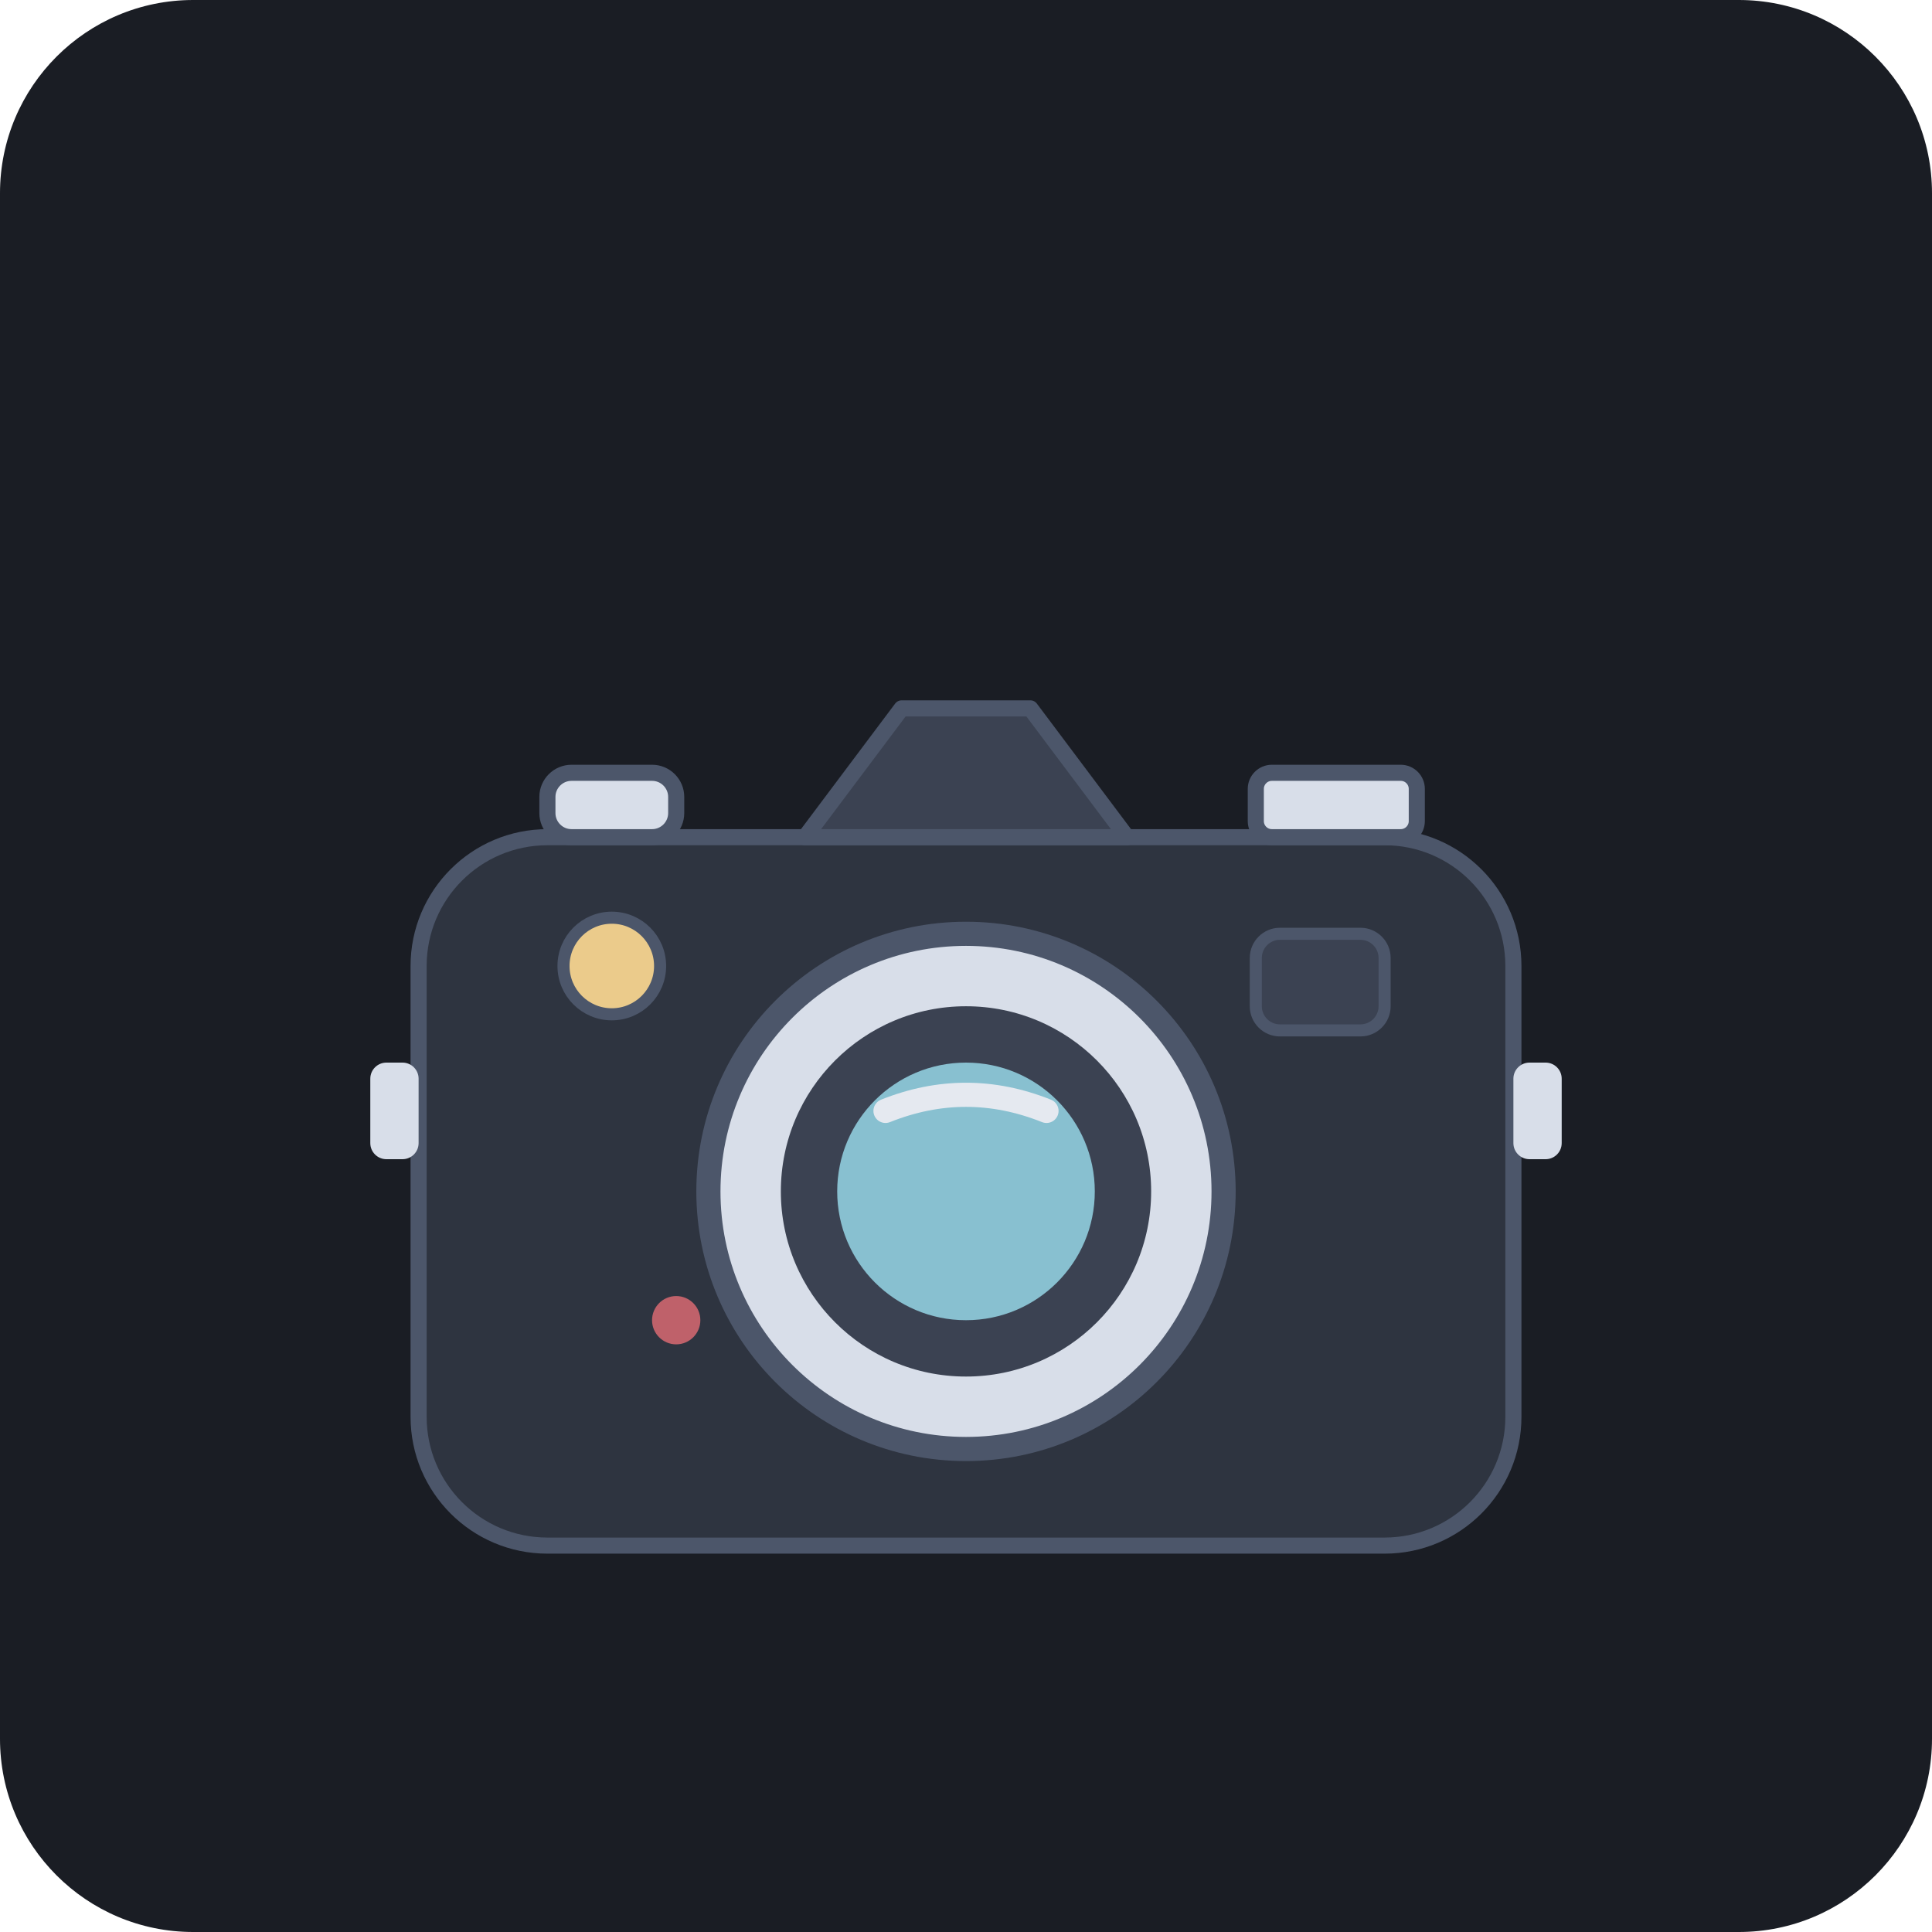
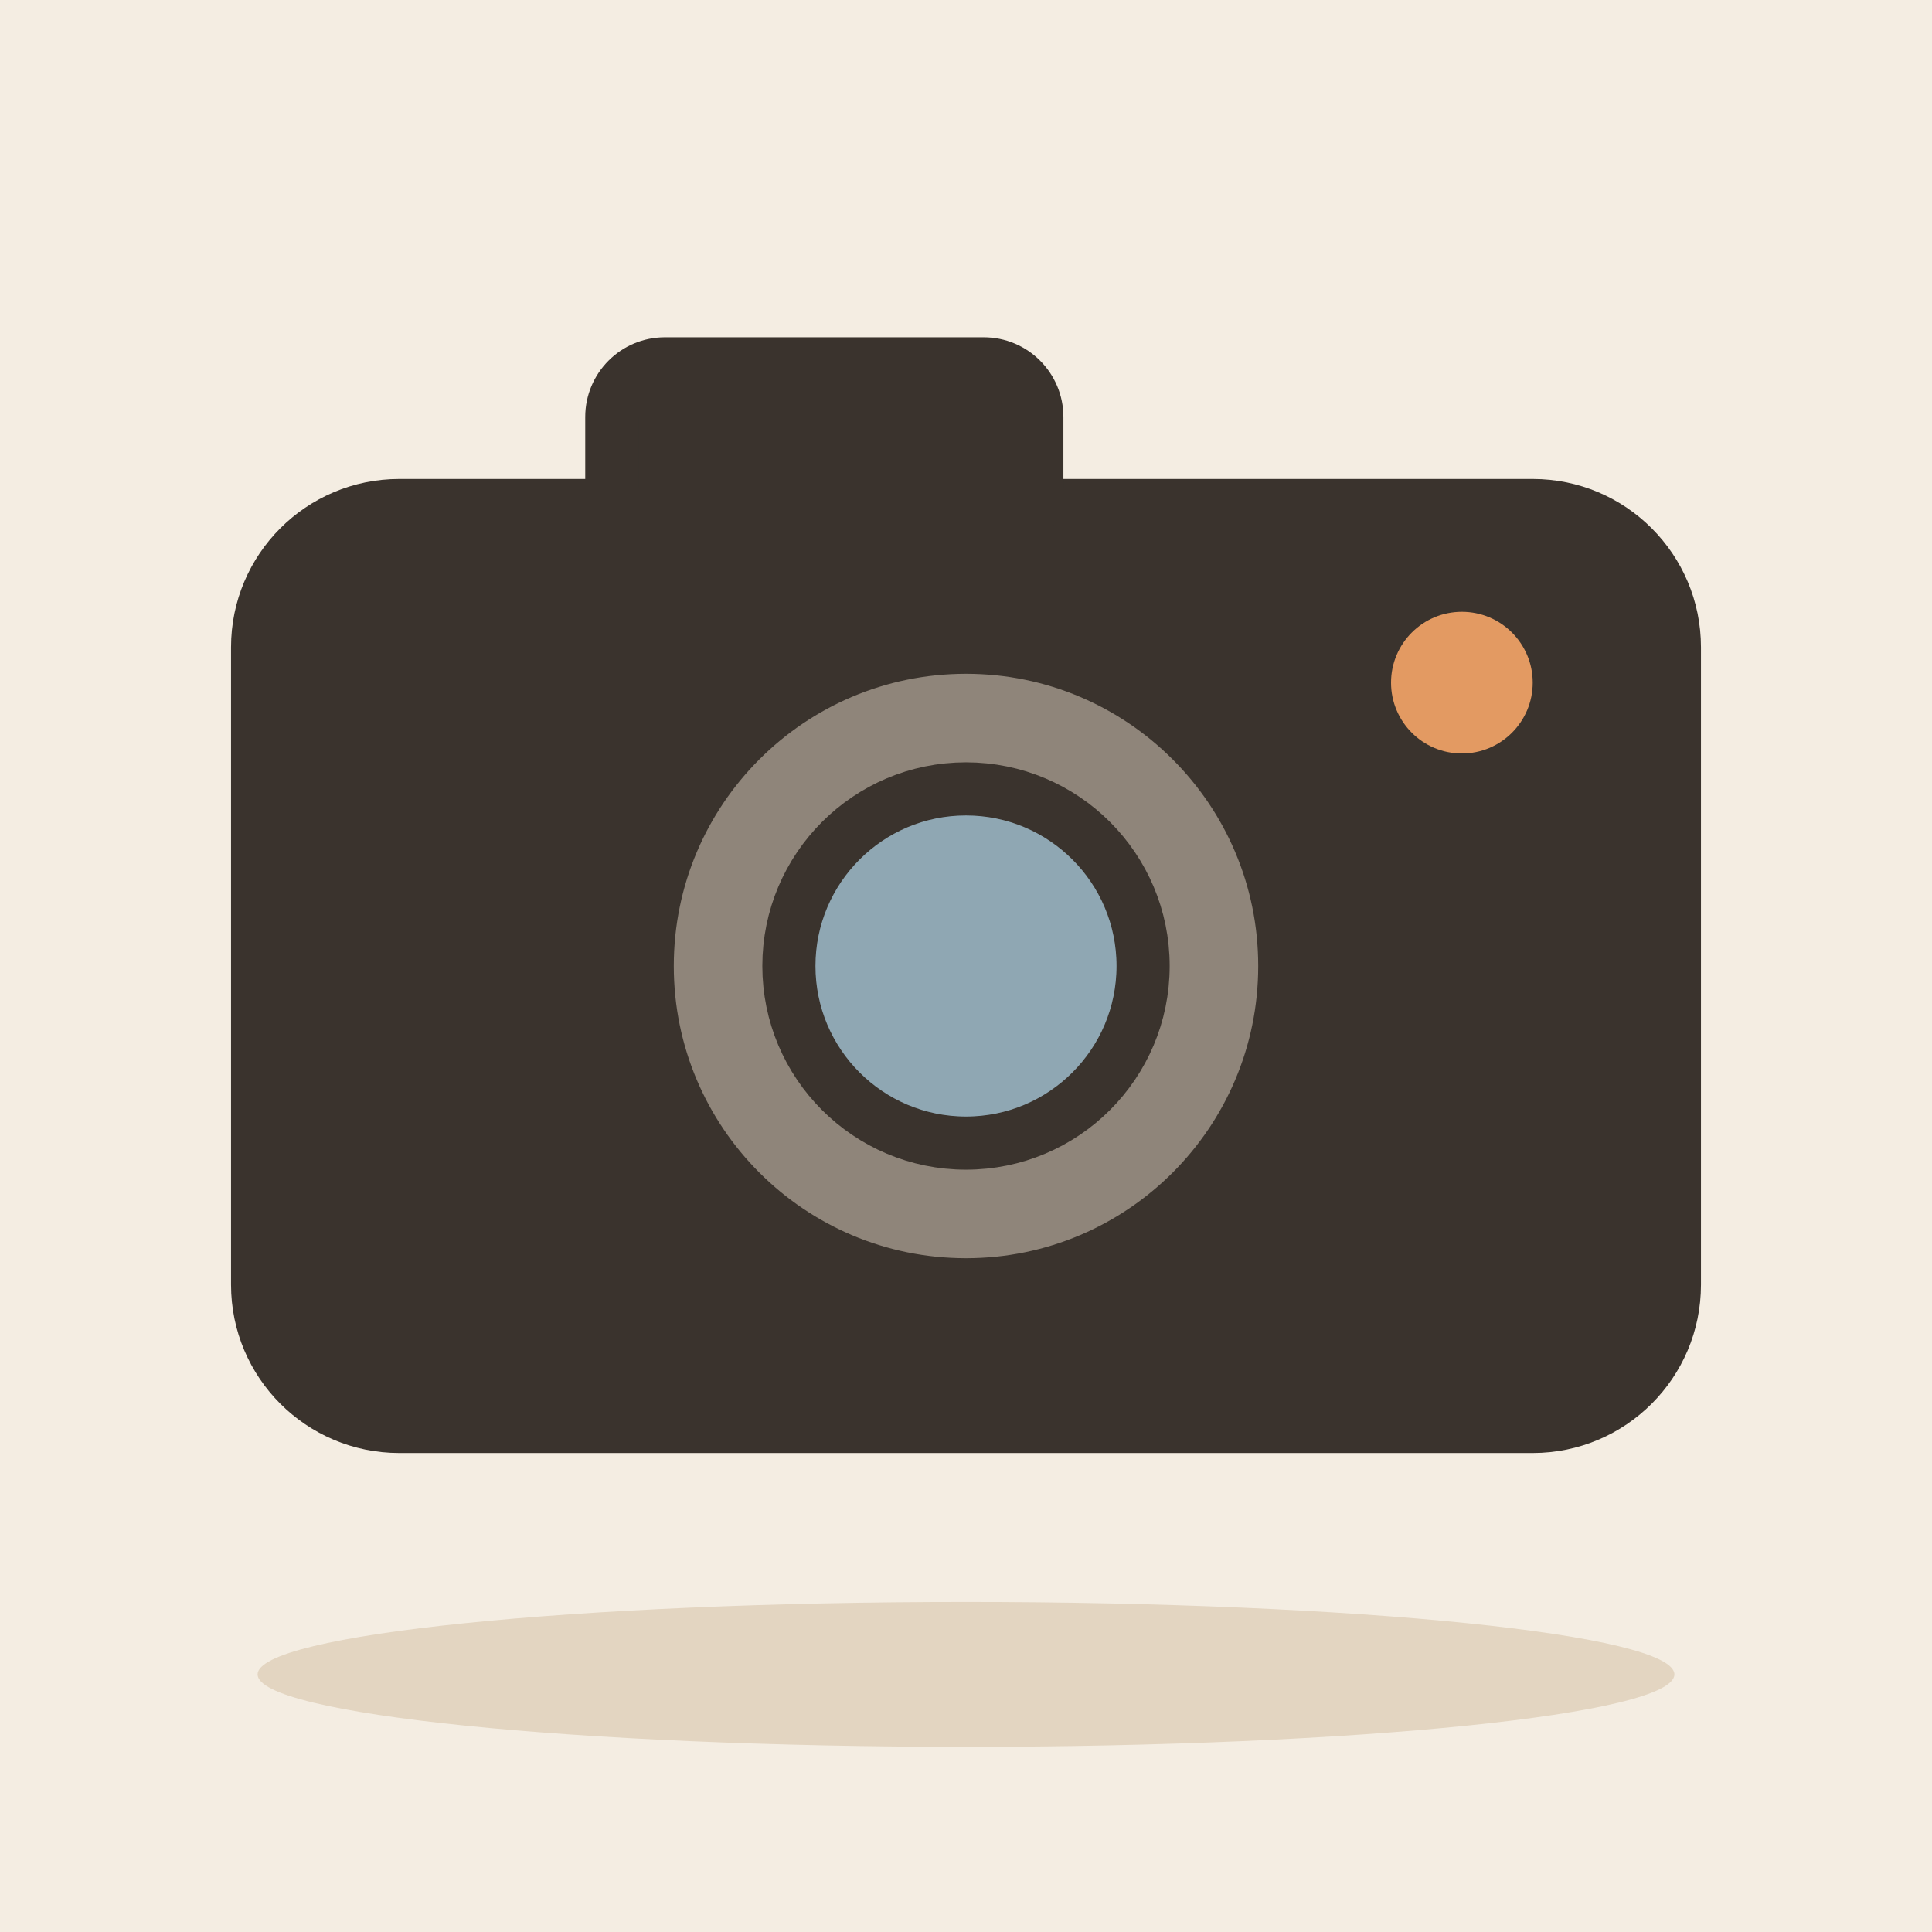
- <svg xmlns="http://www.w3.org/2000/svg" viewBox="0 0 240 240">
-   <rect width="240" height="240" rx="24" fill="#1A1D24" />
-   <g transform="translate(32, 60)">
-     <rect x="20" y="44" width="136" height="88" rx="16" fill="#2E3440" />
-     <rect x="20" y="44" width="136" height="88" rx="16" fill="none" stroke="#4C566A" stroke-width="2" />
-     <path d="M68 44 L80 28 h16 L108 44 Z" fill="#3B4252" />
-     <path d="M68 44 L80 28 h16 L108 44 Z" fill="none" stroke="#4C566A" stroke-width="2" stroke-linejoin="round" />
-     <rect x="36" y="36" width="16" height="8" rx="3" fill="#D8DEE9" />
-     <rect x="36" y="36" width="16" height="8" rx="3" fill="none" stroke="#4C566A" stroke-width="2" />
-     <rect x="124" y="36" width="20" height="8" rx="2" fill="#D8DEE9" />
-     <rect x="124" y="36" width="20" height="8" rx="2" fill="none" stroke="#4C566A" stroke-width="2" />
-     <circle cx="88" cy="88" r="32" fill="#D8DEE9" />
-     <circle cx="88" cy="88" r="32" fill="none" stroke="#4C566A" stroke-width="3" />
-     <circle cx="88" cy="88" r="24" fill="#3B4252" />
-     <circle cx="88" cy="88" r="24" fill="none" stroke="#D8DEE9" stroke-width="2" />
-     <circle cx="88" cy="88" r="16" fill="#88C0D0" />
-     <path d="M78 78 Q88 74 98 78" stroke="#E5E9F0" stroke-width="3" stroke-linecap="round" fill="none" />
-     <rect x="124" y="56" width="16" height="12" rx="3" fill="#3B4252" />
-     <rect x="124" y="56" width="16" height="12" rx="3" fill="none" stroke="#4C566A" stroke-width="1.5" />
-     <circle cx="44" cy="60" r="6" fill="#EBCB8B" />
-     <circle cx="44" cy="60" r="6" fill="none" stroke="#4C566A" stroke-width="1.5" />
-     <rect x="14" y="72" width="6" height="12" rx="2" fill="#D8DEE9" />
-     <rect x="156" y="72" width="6" height="12" rx="2" fill="#D8DEE9" />
-     <circle cx="52" cy="104" r="3" fill="#BF616A" />
+ <svg xmlns="http://www.w3.org/2000/svg" viewBox="0 0 240 240" data-style="editorial">
+   <rect width="240" height="240" fill="#F4EDE2" />
+   <ellipse cx="120" cy="208" rx="88" ry="9" fill="#E3D5C1" />
+   <g transform="translate(120 120) scale(2.2 2.2)">
+     <rect x="-40" y="-26" width="80" height="52" rx="8" fill="#3A332D" stroke="#3A332D" stroke-width="3" stroke-linecap="round" stroke-linejoin="round" />
+     <rect x="-20" y="-34" width="24" height="10" rx="3" fill="#3A332D" stroke="#3A332D" stroke-width="3" stroke-linecap="round" stroke-linejoin="round" />
+     <circle cx="0" cy="0" r="18" fill="#8F857A" stroke="#3A332D" stroke-width="3" stroke-linecap="round" stroke-linejoin="round" />
+     <circle cx="0" cy="0" r="10" fill="#8FA7B3" stroke="#3A332D" stroke-width="3" stroke-linecap="round" stroke-linejoin="round" />
+     <circle cx="28" cy="-16" r="4" fill="#E39A62" />
  </g>
</svg>
